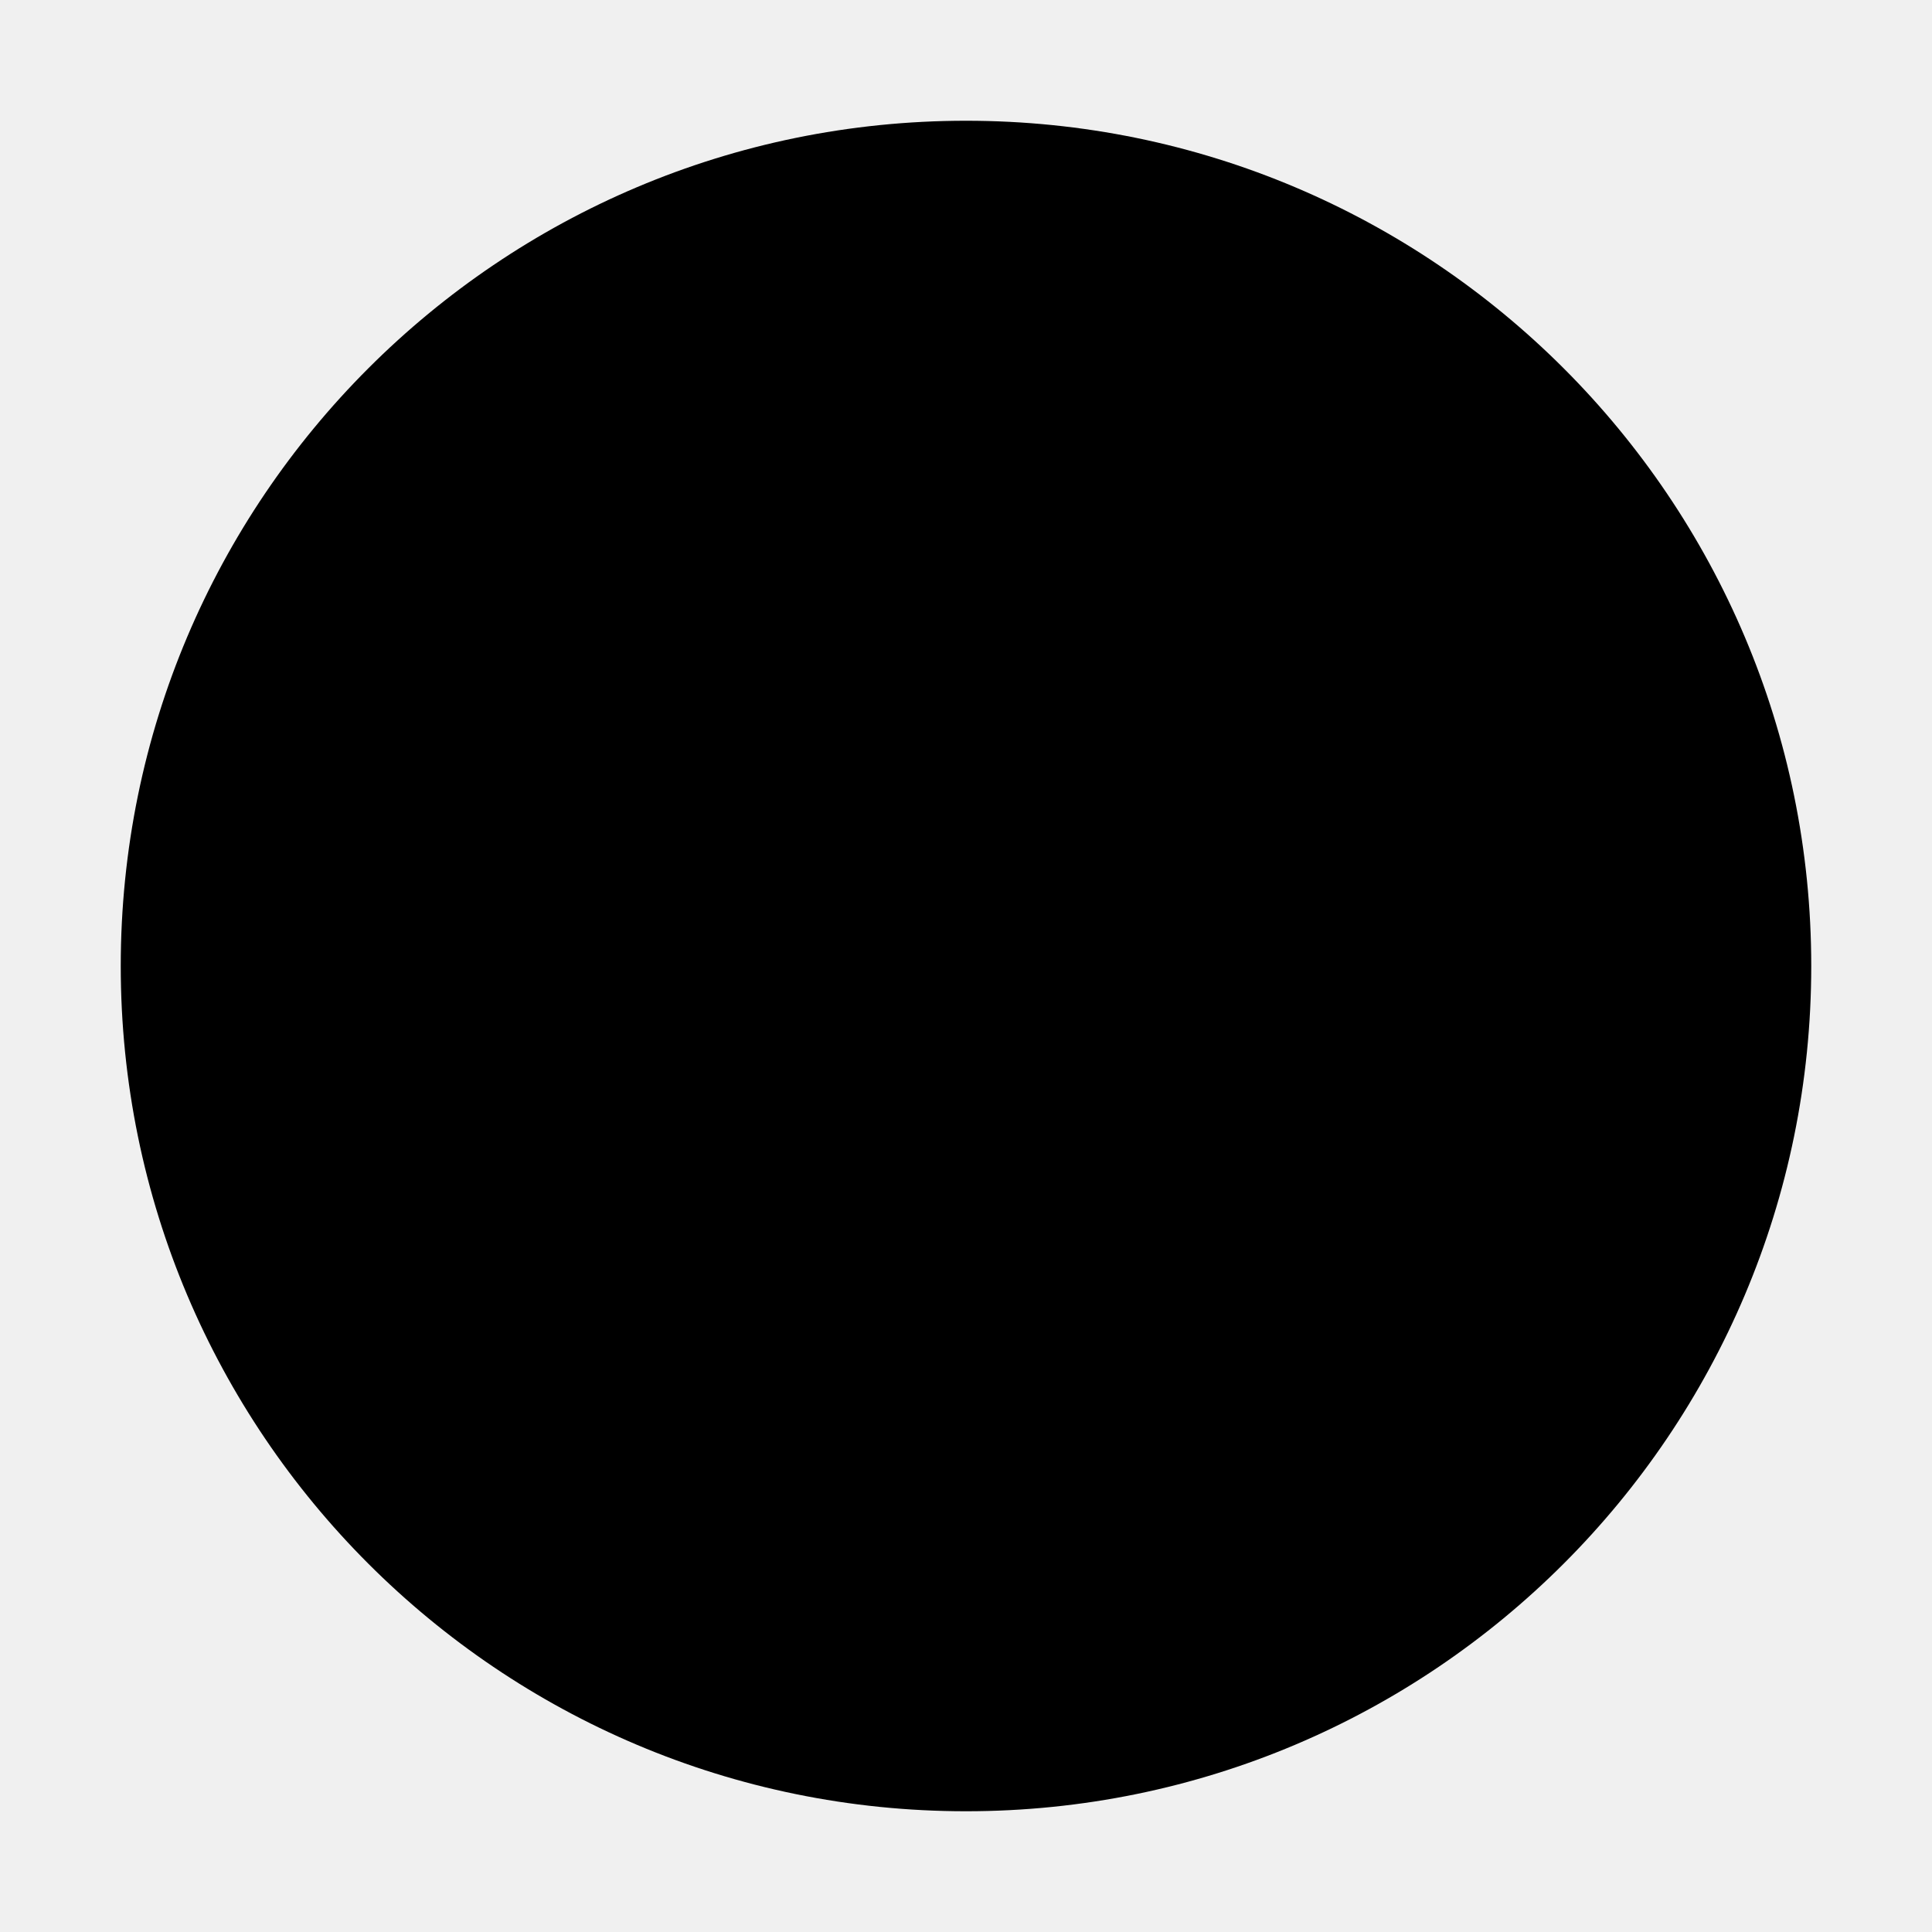
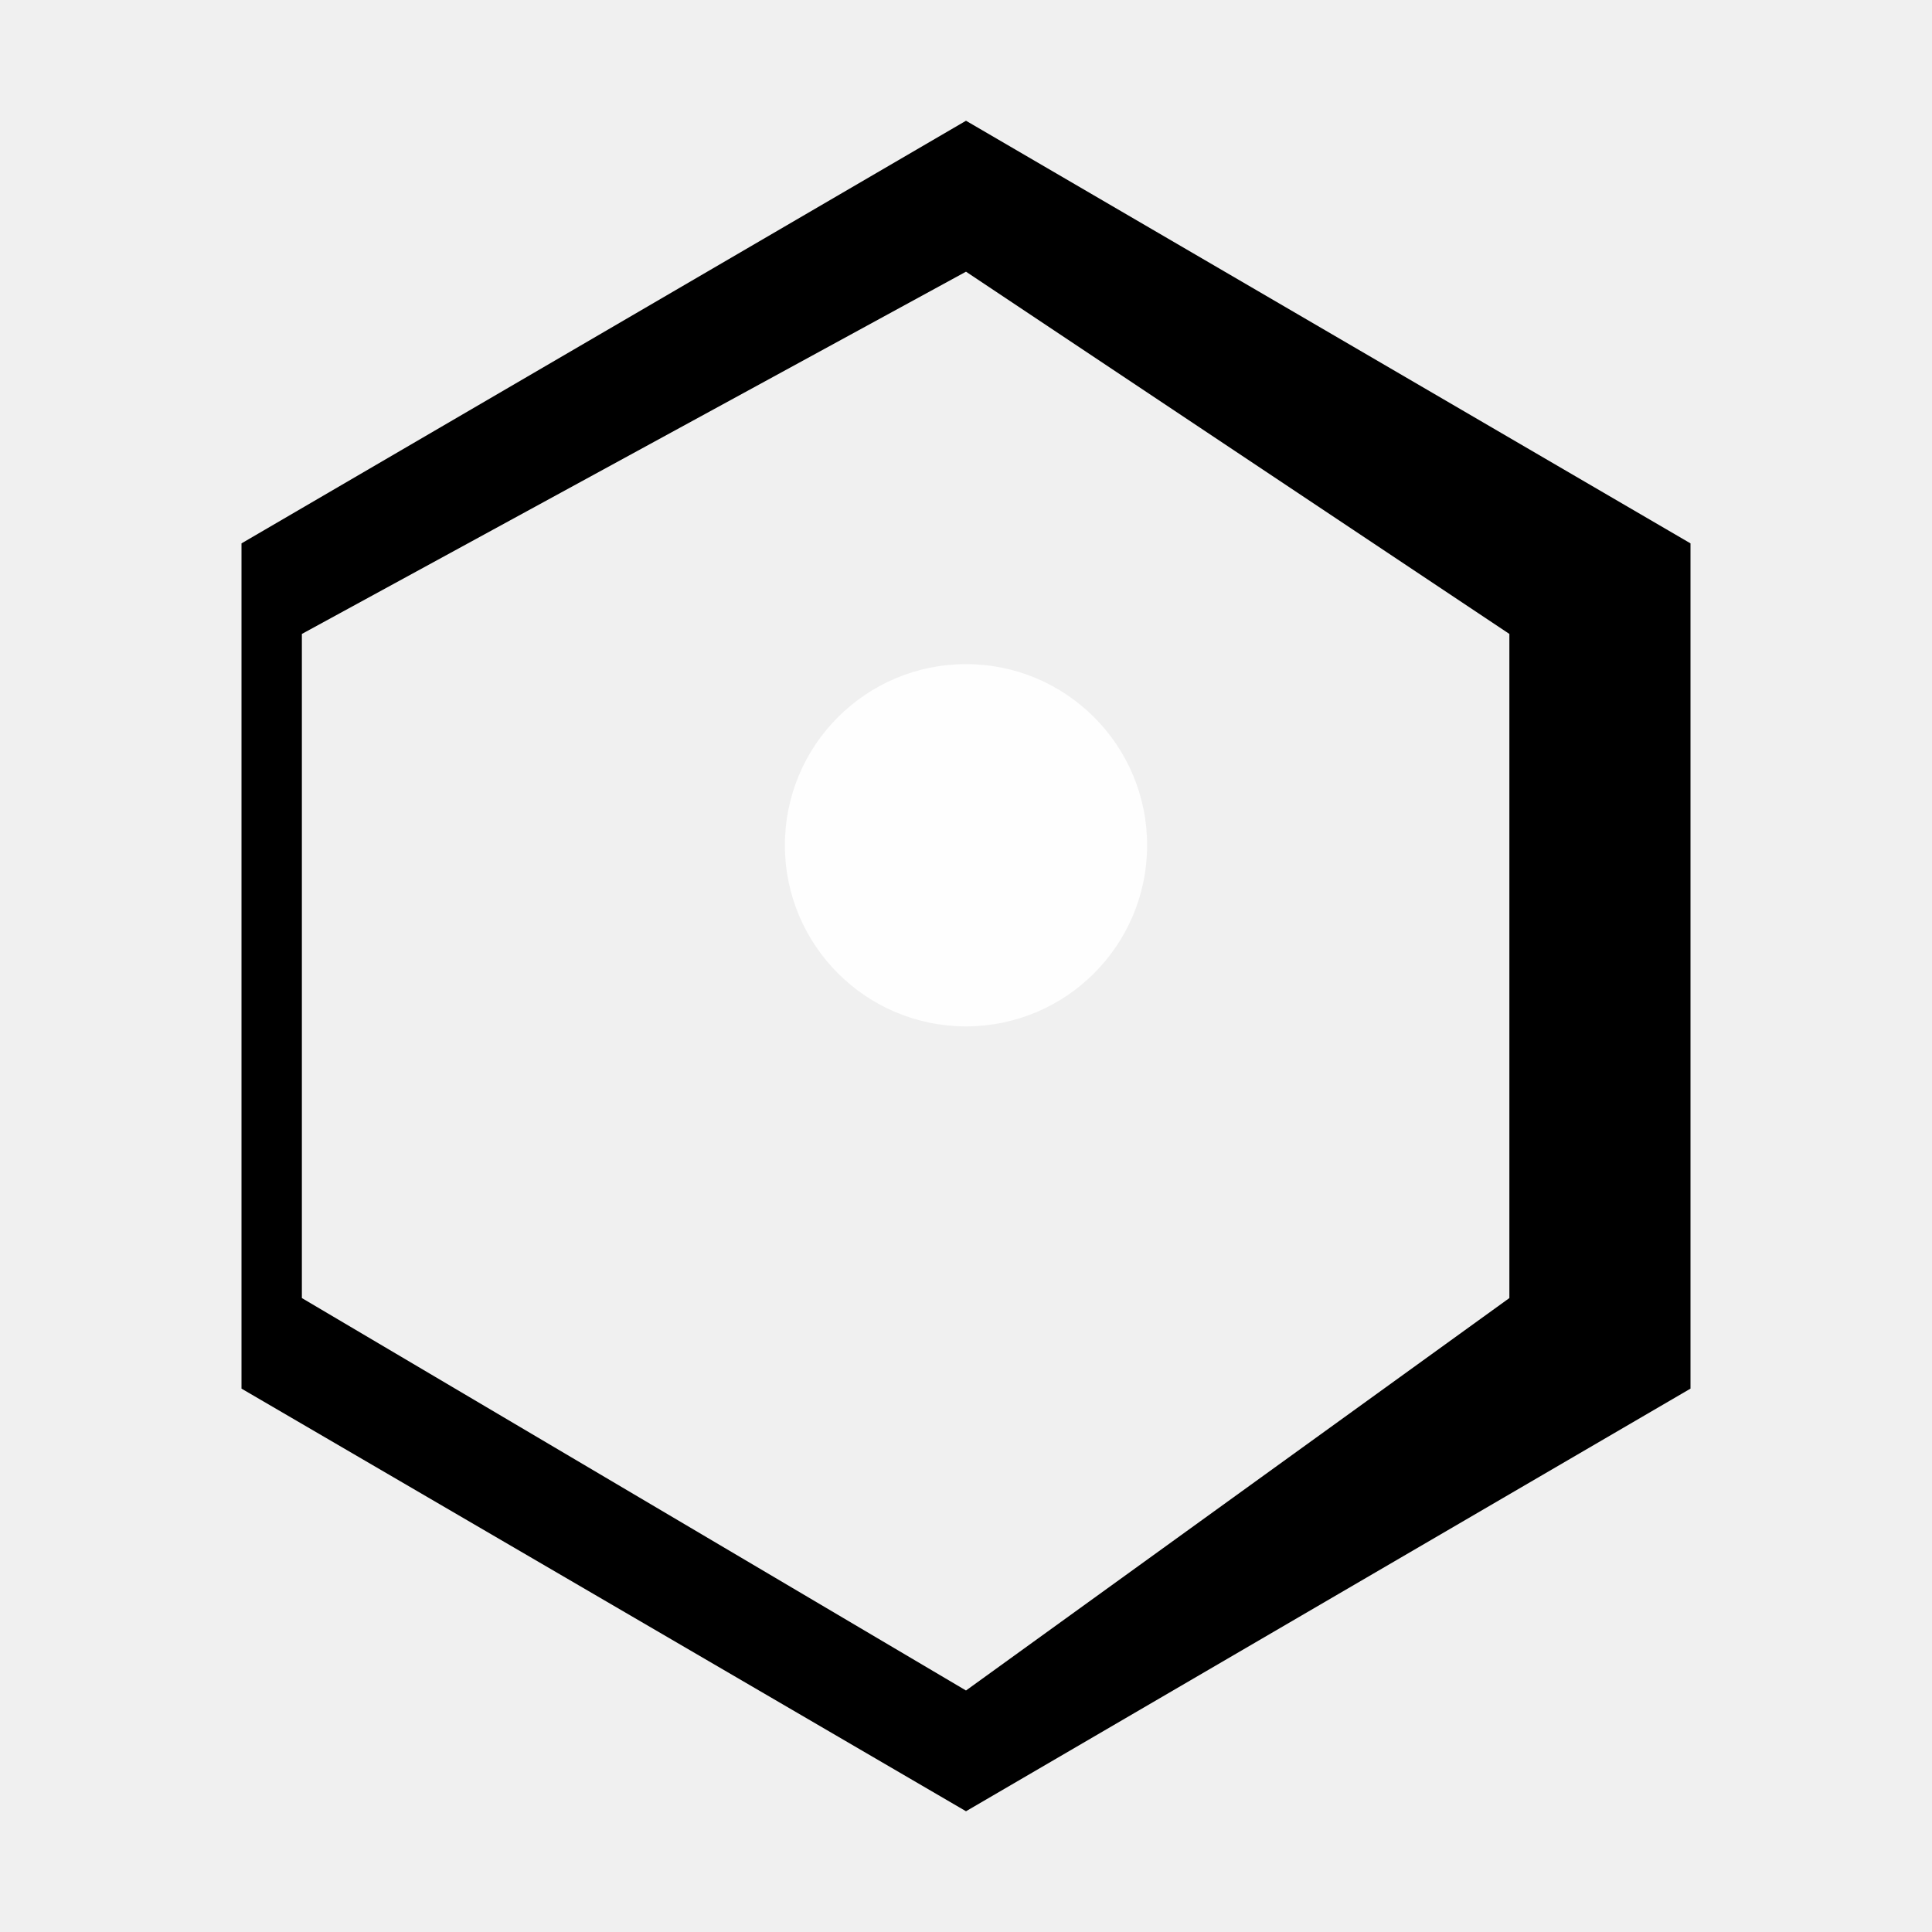
<svg xmlns="http://www.w3.org/2000/svg" viewBox="0 0 32 32">
-   <circle cx="16" cy="16" r="14" fill="currentColor" />
+   <path d="M16 2L4 9v14l12 7 12-7V9l-12-7zm0 2.5L25 10.5v11L16 28 5 21.5V10.5L16 4.5z" fill="currentColor" />
+   <circle cx="16" cy="14" r="3" fill="white" opacity=".9" />
</svg>
